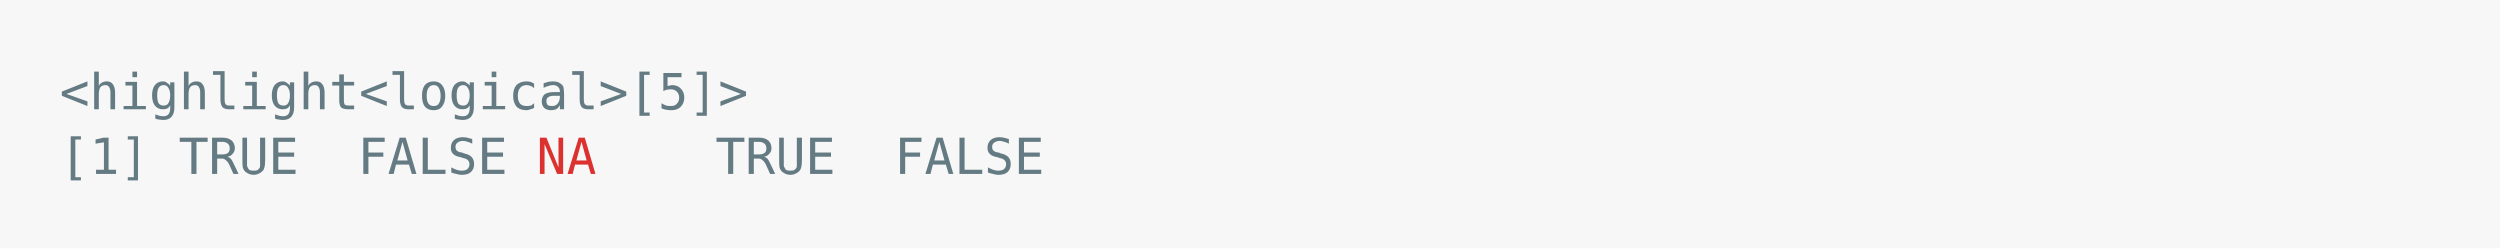
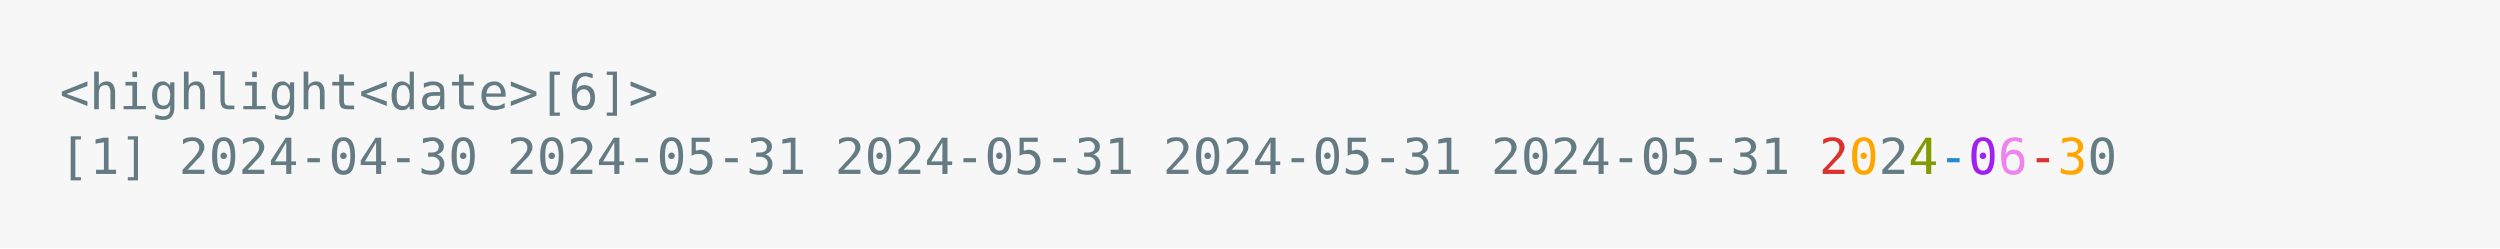
<svg xmlns="http://www.w3.org/2000/svg" xmlns:xlink="http://www.w3.org/1999/xlink" width="840" height="83.42">
  <rect width="840" height="83.42" rx="0" ry="0" class="a" />
  <svg height="43.42" viewBox="0 0 80 4.342" width="800" x="20" y="20">
-     <style>.a{fill:rgb(247,247,247)}.b{font-family:'Fira Code',Monaco,Consolas,Menlo,'Bitstream Vera Sans Mono','Powerline Symbols',monospace}.c{fill:transparent}.d{fill:rgb(101,123,131);white-space:pre}.e{fill:rgb(220,50,47);white-space:pre}</style>
+     <style>.a{fill:rgb(247,247,247)}.b{font-family:'Fira Code',Monaco,Consolas,Menlo,'Bitstream Vera Sans Mono','Powerline Symbols',monospace}.c{fill:transparent}.d{fill:rgb(101,123,131);white-space:pre}.e{fill:rgb(220,50,47);white-space:pre}.f{fill:rgb(255,165,0);white-space:pre}.g{fill:rgb(101,124,131);white-space:pre}.h{fill:rgb(133,153,0);white-space:pre}.i{fill:rgb(38,139,210);white-space:pre}.j{fill:rgb(160,32,240);white-space:pre}.k{fill:rgb(238,130,238);white-space:pre}</style>
    <g font-family="'Fira Code',Monaco,Consolas,Menlo,'Bitstream Vera Sans Mono','Powerline Symbols',monospace" font-size="1.67" class="b">
      <defs>
        <symbol id="a">
          <rect height="2" width="80" x="0" y="0" class="c" />
        </symbol>
      </defs>
      <rect height="4.342" width="80" class="a" />
      <svg x="0" y="0" width="80">
        <svg x="0">
          <use xlink:href="#a" />
-           <text font-size="1.67" x="0" y="1.67" class="d">&lt;highlight&lt;logical&gt;[5]&gt;</text>
+           <text font-size="1.67" x="0" y="1.67" class="d">&lt;highlight&lt;date&gt;[6]&gt;</text>
          <text font-size="1.67" x="0" y="3.841" class="d">[1]</text>
-           <text font-size="1.67" x="4.008" y="3.841" class="d">TRUE</text>
-           <text font-size="1.67" x="10.02" y="3.841" class="d">FALSE</text>
-           <text font-size="1.67" x="16.032" y="3.841" class="e">NA</text>
-           <text font-size="1.67" x="22.044" y="3.841" class="d">TRUE</text>
-           <text font-size="1.67" x="28.056" y="3.841" class="d">FALSE</text>
+           <text font-size="1.67" x="4.008" y="3.841" class="d">2024-04-30</text>
+           <text font-size="1.67" x="15.03" y="3.841" class="d">2024-05-31</text>
+           <text font-size="1.67" x="26.052" y="3.841" class="d">2024-05-31</text>
+           <text font-size="1.67" x="37.074" y="3.841" class="d">2024-05-31</text>
+           <text font-size="1.67" x="48.096" y="3.841" class="d">2024-05-31</text>
+           <text font-size="1.67" x="59.118" y="3.841" class="e">2</text>
+           <text font-size="1.67" x="60.12" y="3.841" class="f">0</text>
+           <text font-size="1.67" x="61.122" y="3.841" class="g">2</text>
+           <text font-size="1.67" x="62.124" y="3.841" class="h">4</text>
+           <text font-size="1.67" x="63.126" y="3.841" class="i">-</text>
+           <text font-size="1.67" x="64.128" y="3.841" class="j">0</text>
+           <text font-size="1.67" x="65.13" y="3.841" class="k">6</text>
+           <text font-size="1.67" x="66.132" y="3.841" class="e">-</text>
+           <text font-size="1.67" x="67.134" y="3.841" class="f">3</text>
+           <text font-size="1.67" x="68.136" y="3.841" class="g">0</text>
        </svg>
      </svg>
    </g>
  </svg>
</svg>
